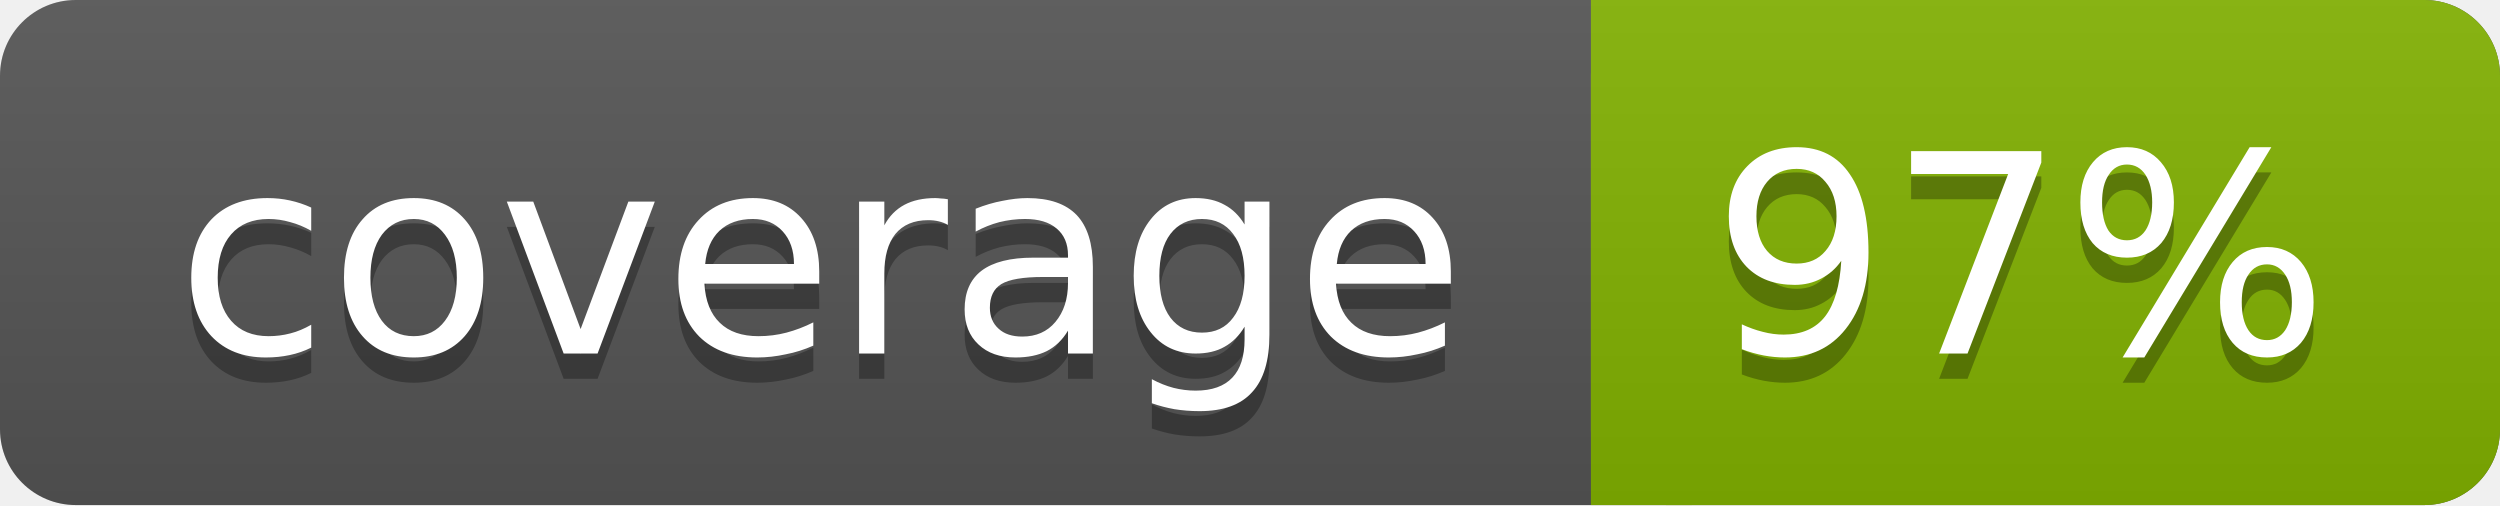
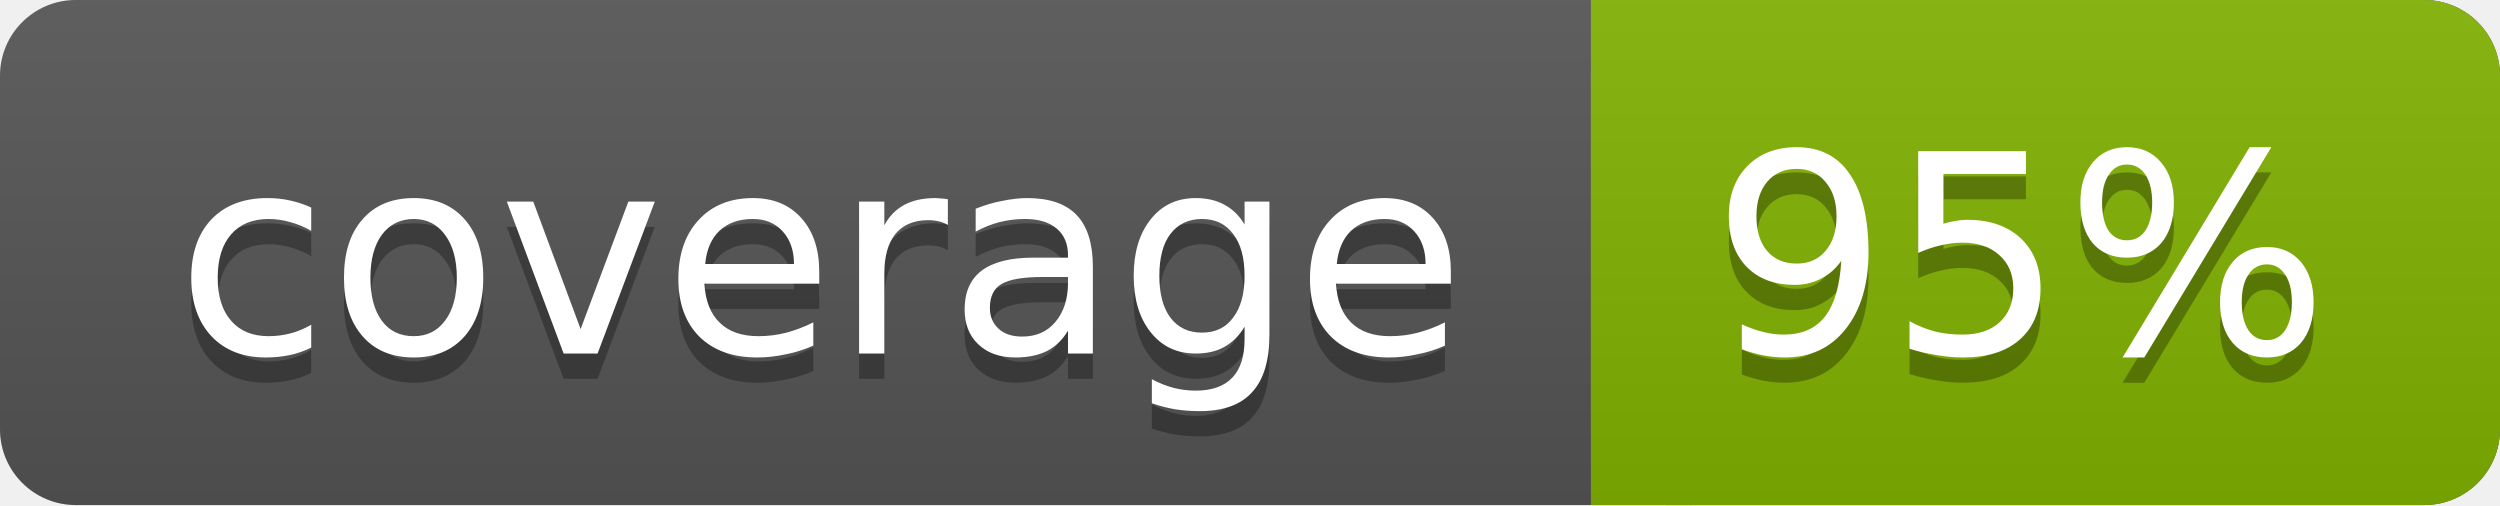
<svg xmlns="http://www.w3.org/2000/svg" width="99" height="20">
  <linearGradient id="a" x2="0" y2="100%">
    <stop offset="0" stop-color="#bbb" stop-opacity=".1" />
    <stop offset="1" stop-opacity=".1" />
  </linearGradient>
  <rect rx="3" width="99" height="20" fill="#555" />
  <rect rx="3" x="63" width="36" height="20" fill="#82b201" />
  <path fill="#82b201" d="M63 0h4v20h-4z" />
  <rect rx="3" width="99" height="20" fill="url(#a)" />
  <g fill="#fff" text-anchor="middle" font-family="DejaVu Sans,Verdana,Geneva,sans-serif" font-size="11">
    <text x="32.5" y="15" fill="#010101" fill-opacity=".3">coverage</text>
    <text x="32.5" y="14">coverage</text>
-     <text x="80" y="15" fill="#010101" fill-opacity=".3">97%</text>
-     <text x="80" y="14">97%</text>
+     <text x="80" y="15" fill="#010101" fill-opacity=".3">95%</text>
+     <text x="80" y="14">95%</text>
  </g>
</svg>
